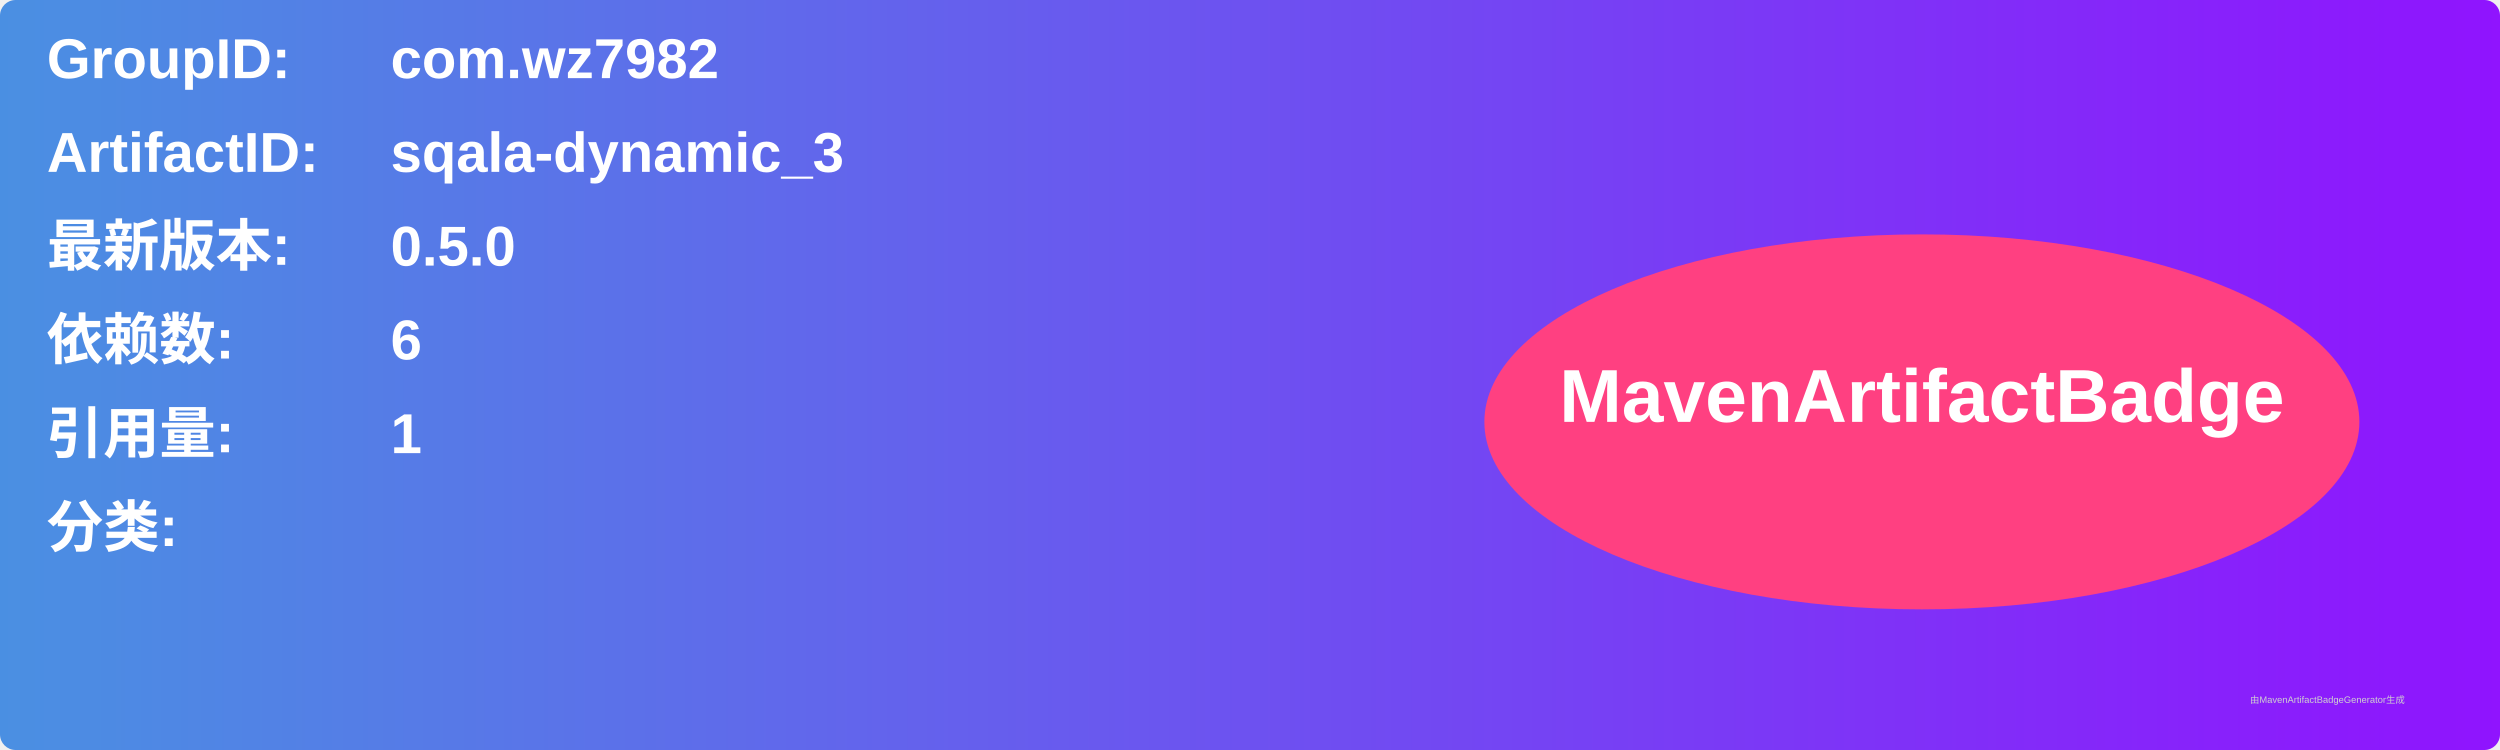
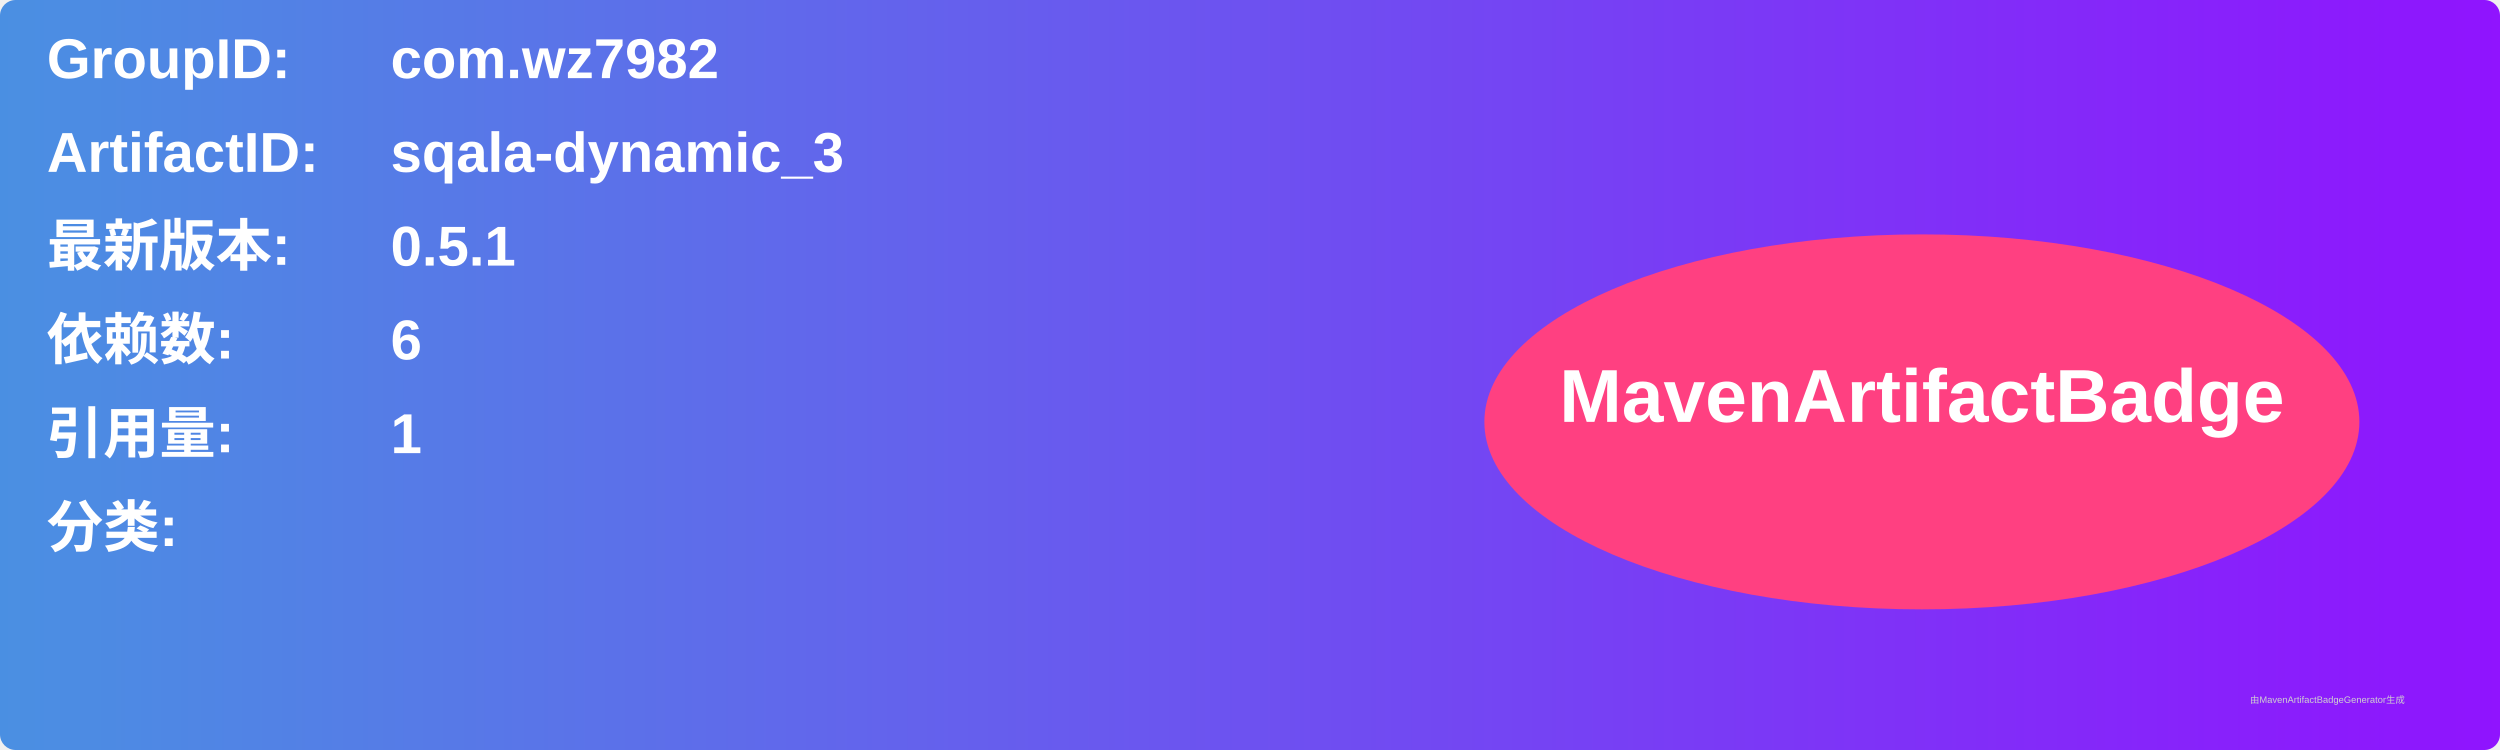
<svg xmlns="http://www.w3.org/2000/svg" width="800" height="240" viewBox="0 0 800 240">
  <linearGradient id="grad" x1="0%" y1="0%" x2="100%" y2="0%">
    <stop offset="0%" stop-color="#4a90e2" />
    <stop offset="100%" stop-color="#9013fe" />
  </linearGradient>
  <rect width="100%" height="100%" rx="5" ry="5" fill="url(#grad)" />
  <g transform="translate(15, 15)">
    <text x="0" y="10" font-family="Arial" font-size="18" fill="white" font-weight="bold" width="260">GroupID:</text>
    <text x="110" y="10" font-family="Arial" font-size="18" fill="white" font-weight="bold" width="460">com.wz7982</text>
    <text x="0" y="40" font-family="Arial" font-size="18" fill="white" font-weight="bold" width="260">ArtifactID:</text>
    <text x="110" y="40" font-family="Arial" font-size="18" fill="white" font-weight="bold" width="460">sqala-dynamic_3</text>
    <text x="0" y="70" font-family="Arial" font-size="18" fill="white" font-weight="bold">最新版本:</text>
    <text x="110" y="70" font-family="Arial" font-size="18" fill="white" font-weight="bold">
-       <tspan font-weight="bold">0.5.0</tspan>
+       <tspan font-weight="bold">0.5.1</tspan>
    </text>
    <text x="0" y="100" font-family="Arial" font-size="18" fill="white" font-weight="bold">依赖数: </text>
    <text x="110" y="100" font-family="Arial" font-size="18" fill="white">
      <tspan font-weight="bold">6</tspan>
    </text>
    <text x="0" y="130" font-family="Arial" font-size="18" fill="white" font-weight="bold">引用量: </text>
    <text x="110" y="130" font-family="Arial" font-size="18" fill="white">
      <tspan font-weight="bold">1</tspan>
    </text>
    <text x="0" y="160" font-family="Arial" font-size="18" fill="white" font-weight="bold">分类:</text>
    <text x="10" y="190" font-family="Arial" font-size="10" fill="white">
      <tspan font-weight="bold" />
    </text>
    <ellipse cx="600" cy="120" rx="140" ry="60" fill="#ff4081" />
    <text x="600" y="120" text-anchor="middle" font-family="Arial" font-size="24" fill="white" font-weight="bold">MavenArtifactBadge</text>
  </g>
  <text x="720" y="225" font-family="Arial" font-size="3" fill="#d0d0d0">由MavenArtifactBadgeGenerator生成</text>
</svg>
